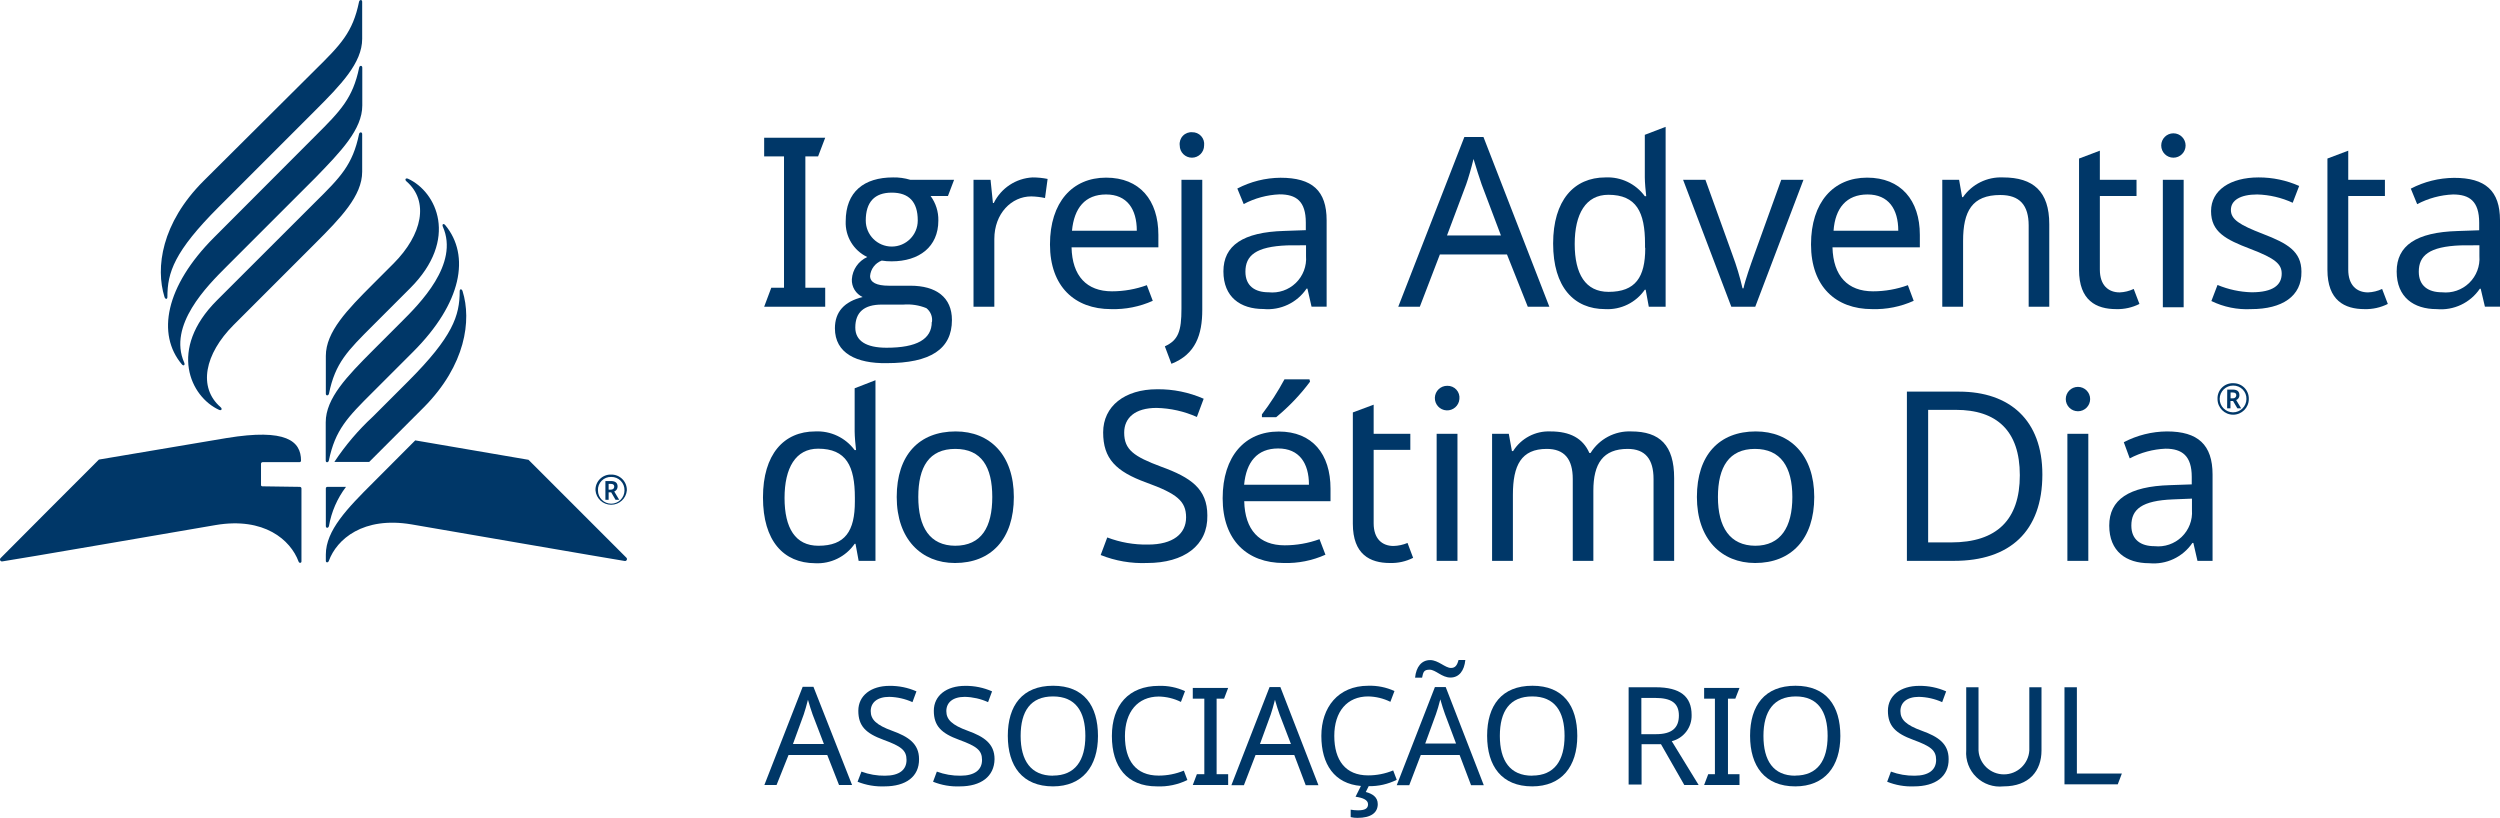
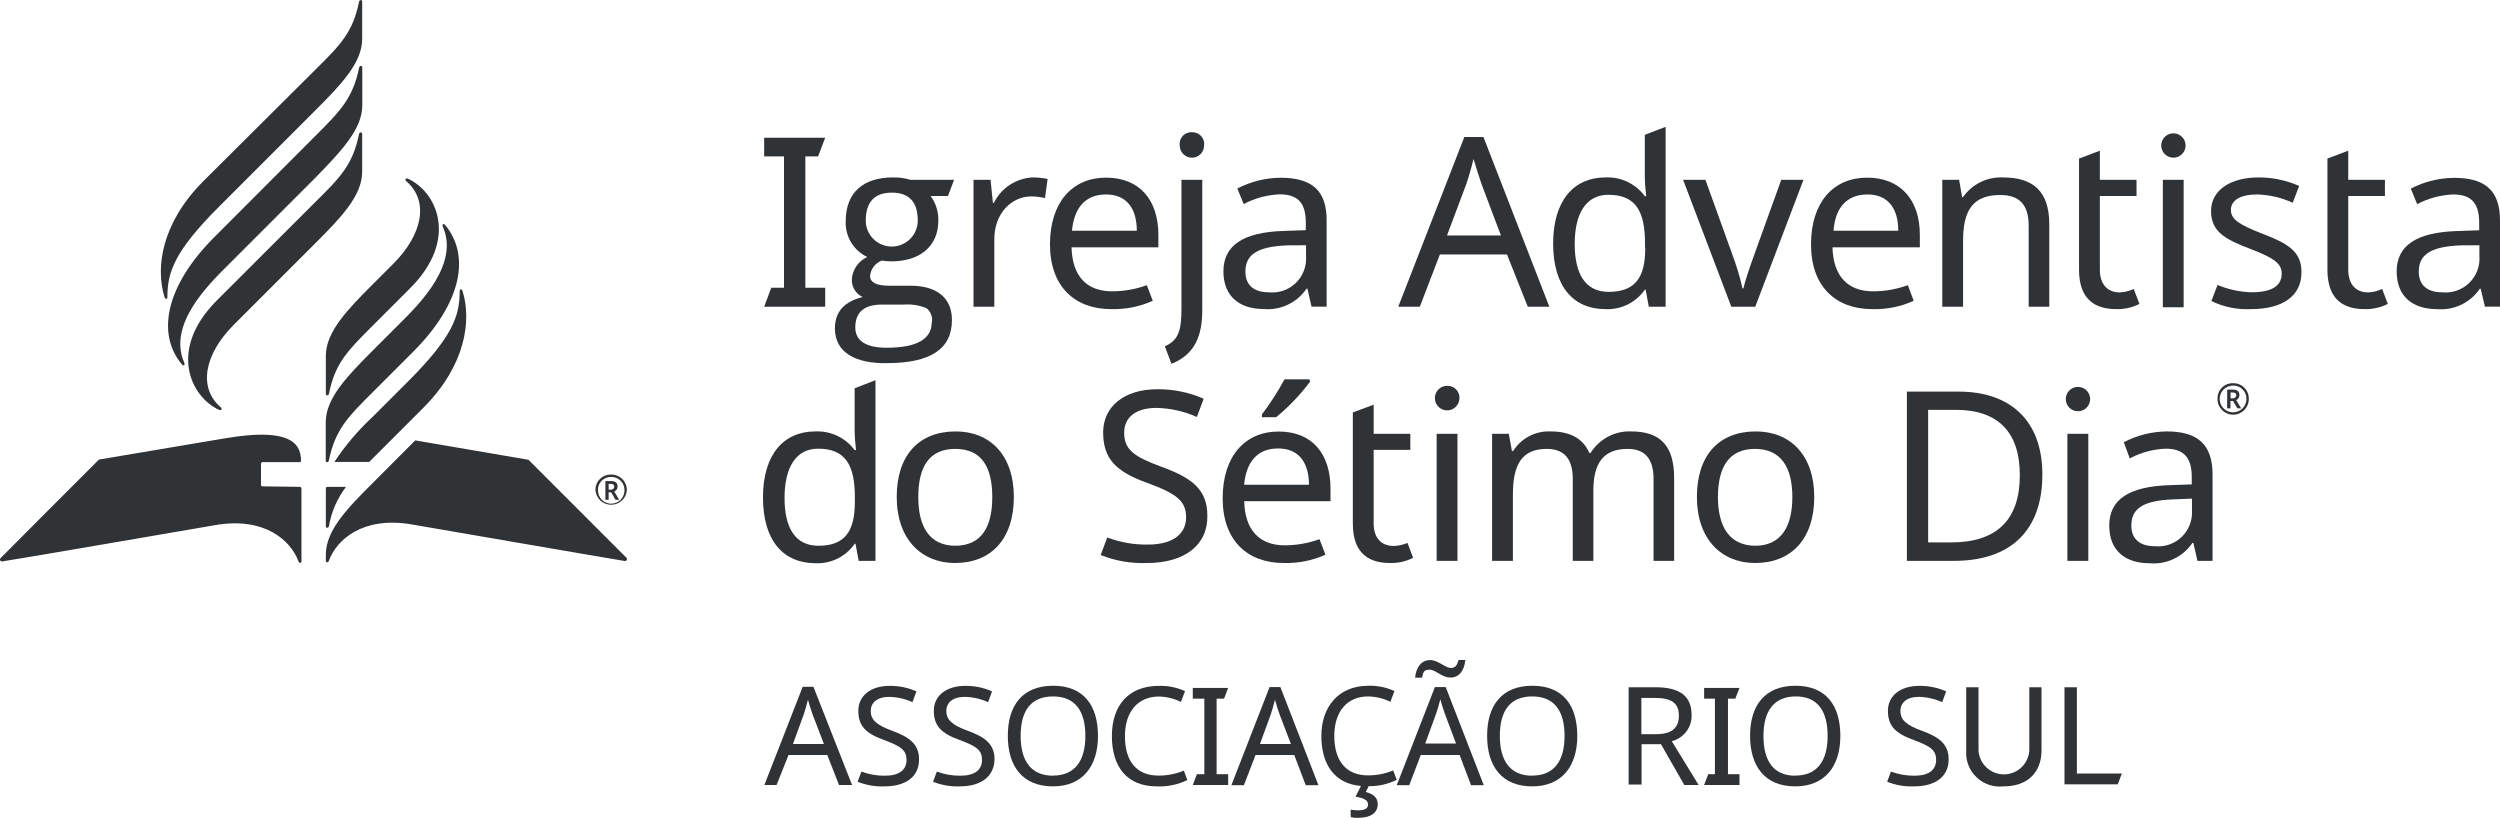
<svg xmlns="http://www.w3.org/2000/svg" viewBox="0 0 231.79 75.83">
  <defs>
-     <style>.cls-1{fill:#003768;}.cls-2{fill:#003767;}</style>
+     <style>.cls-1{fill:#303336;}.cls-2{fill:#303336;}</style>
  </defs>
  <g id="PT">
    <path class="cls-1" d="M70.85,28.44l.66-1.76h1.18V14.5H70.85V12.77h5.66l-.66,1.73H74.67V26.68h1.84v1.76Z" transform="translate(0 0)" />
    <path class="cls-1" d="M77.41,30.44c0-1.52.86-2.48,2.57-2.9a1.73,1.73,0,0,1-1-1.65,2.44,2.44,0,0,1,1.43-2.06,3.51,3.51,0,0,1-2-3.31c0-2.75,1.71-4.07,4.39-4.07a5.16,5.16,0,0,1,1.6.22h4.06l-.57,1.5H86.28A3.71,3.71,0,0,1,87,20.45c0,2.44-1.78,3.78-4.33,3.78a5.2,5.2,0,0,1-.92-.07,1.68,1.68,0,0,0-1.08,1.43c0,.59.6.9,1.74.9h2c2.38,0,3.85,1.07,3.85,3.18,0,2.7-2,4-6.06,4C79.43,33.71,77.41,32.76,77.41,30.44Zm9-.59a1.39,1.39,0,0,0-.52-1.28,4.67,4.67,0,0,0-2.13-.33h-2c-1.65,0-2.46.71-2.46,2.13,0,1.23,1,1.87,2.9,1.87C85,32.24,86.39,31.45,86.39,29.85Zm-1.32-9.42c0-1.71-.81-2.57-2.41-2.57s-2.41.88-2.41,2.59a2.41,2.41,0,1,0,4.82,0Z" transform="translate(0 0)" />
    <path class="cls-1" d="M97.13,16.59l-.24,1.77a6.78,6.78,0,0,0-1.28-.15c-1.82,0-3.42,1.58-3.42,3.95v6.28H90.26V16.67h1.58l.22,2.15h.08a4.25,4.25,0,0,1,3.6-2.37A7,7,0,0,1,97.13,16.59Z" transform="translate(0 0)" />
    <path class="cls-1" d="M107.4,21.77v1.16H99.35c.06,2.66,1.4,4.08,3.75,4.08a9.47,9.47,0,0,0,3.23-.57l.55,1.45a8.8,8.8,0,0,1-3.87.77c-3.36,0-5.66-2.09-5.66-6s2.08-6.19,5.2-6.19S107.4,18.56,107.4,21.77Zm-8-.38h6c0-2-.9-3.36-2.85-3.36S99.59,19.29,99.39,21.39Z" transform="translate(0 0)" />
    <path class="cls-1" d="M108,32.11c1.25-.57,1.54-1.41,1.54-3.49V16.67h1.93V28.73c0,2.3-.62,4.12-2.86,5Zm2.52-19.85a1.09,1.09,0,0,1,1.12,1.23,1.13,1.13,0,1,1-2.26,0A1.09,1.09,0,0,1,110.56,12.26Z" transform="translate(0 0)" />
    <path class="cls-1" d="M123,20.43v8h-1.4l-.38-1.67h-.08a4.34,4.34,0,0,1-4,1.89c-2.13,0-3.71-1.1-3.71-3.49s1.8-3.64,5.64-3.75l2-.07v-.7c0-2-.9-2.62-2.44-2.62a7.79,7.79,0,0,0-3.32.9l-.59-1.44a8.79,8.79,0,0,1,4-1C121.67,16.48,123,17.68,123,20.43Zm-3.64,2.32c-2.94.11-3.89.95-3.89,2.44,0,1.32.88,1.91,2.15,1.91a3.14,3.14,0,0,0,3.47-3.36v-1Z" transform="translate(0 0)" />
    <path class="cls-1" d="M139.72,23.59H133.5l-1.86,4.85h-2l6.13-15.74h1.77l6.11,15.74h-2Zm-2.35-6.5c-.13-.35-.59-1.8-.75-2.35-.22.9-.5,1.85-.68,2.35l-1.78,4.74h5Z" transform="translate(0 0)" />
    <path class="cls-1" d="M144,22.58c0-4,1.93-6.13,4.85-6.13a4.27,4.27,0,0,1,3.65,1.74h.13c-.05-.38-.13-1.3-.13-1.74V12.5l1.93-.74V28.44h-1.56l-.29-1.58h-.08a4.19,4.19,0,0,1-3.67,1.8C145.93,28.66,144,26.62,144,22.58Zm8.52.37V22.6c0-2.92-.79-4.54-3.4-4.54-2.09,0-3.12,1.77-3.12,4.56s1,4.44,3.14,4.44C151.64,27.06,152.54,25.7,152.54,23Z" transform="translate(0 0)" />
    <path class="cls-1" d="M156.05,16.67h2.07l2.5,6.94a24.94,24.94,0,0,1,.94,3.12h.09c.15-.73.66-2.18,1-3.12l2.5-6.94h2.06l-4.47,11.77h-2.22Z" transform="translate(0 0)" />
    <path class="cls-1" d="M178,21.77v1.16H169.9c.07,2.66,1.41,4.08,3.76,4.08a9.47,9.47,0,0,0,3.23-.57l.54,1.45a8.72,8.72,0,0,1-3.86.77c-3.36,0-5.66-2.09-5.66-6s2.08-6.19,5.2-6.19S178,18.56,178,21.77Zm-8-.38h6c0-2-.9-3.36-2.85-3.36S170.15,19.29,170,21.39Z" transform="translate(0 0)" />
    <path class="cls-1" d="M190,20.78v7.66h-1.91V20.91c0-1.89-.83-2.83-2.63-2.83-2.62,0-3.45,1.51-3.45,4.26v6.1h-1.93V16.67h1.56l.28,1.61H182a4.28,4.28,0,0,1,3.71-1.83C188.52,16.45,190,17.75,190,20.78Z" transform="translate(0 0)" />
    <path class="cls-1" d="M197.83,26.79l.53,1.39a4.5,4.5,0,0,1-2.15.48c-1.85,0-3.45-.79-3.45-3.64V14.7l1.93-.73v2.7h3.4v1.5h-3.4V25c0,1.43.77,2.11,1.84,2.11A3.37,3.37,0,0,0,197.83,26.79Z" transform="translate(0 0)" />
    <path class="cls-1" d="M202.64,13.49a1.13,1.13,0,1,1-2.26,0,1.13,1.13,0,1,1,2.26,0Zm-.18,15h-1.93V16.67h1.93Z" transform="translate(0 0)" />
    <path class="cls-1" d="M208.72,28.66a7.51,7.51,0,0,1-3.69-.75l.57-1.49a8.83,8.83,0,0,0,3.16.68c2,0,2.79-.68,2.79-1.73,0-.88-.59-1.41-2.9-2.29S205,21.5,205,19.57s1.78-3.12,4.41-3.12a9.24,9.24,0,0,1,3.76.79l-.6,1.56a8.39,8.39,0,0,0-3.29-.77c-1.58,0-2.44.55-2.44,1.43s.77,1.38,3,2.24,3.54,1.6,3.54,3.49C213.42,27.47,211.59,28.66,208.72,28.66Z" transform="translate(0 0)" />
    <path class="cls-1" d="M220.86,26.79l.53,1.39a4.54,4.54,0,0,1-2.16.48c-1.84,0-3.44-.79-3.44-3.64V14.7l1.93-.73v2.7h3.4v1.5h-3.4V25c0,1.43.77,2.11,1.84,2.11A3.37,3.37,0,0,0,220.86,26.79Z" transform="translate(0 0)" />
    <path class="cls-1" d="M231.79,20.43v8h-1.4L230,26.77h-.08a4.35,4.35,0,0,1-4,1.89c-2.13,0-3.71-1.1-3.71-3.49s1.8-3.64,5.65-3.75l2-.07v-.7c0-2-.9-2.62-2.43-2.62a7.79,7.79,0,0,0-3.32.9l-.59-1.44a8.79,8.79,0,0,1,4-1C230.43,16.48,231.79,17.68,231.79,20.43Zm-3.64,2.32c-2.94.11-3.89.95-3.89,2.44,0,1.32.88,1.91,2.15,1.91a3.14,3.14,0,0,0,3.47-3.36v-1Z" transform="translate(0 0)" />
    <path class="cls-1" d="M70.74,46.12c0-4,1.93-6.12,4.85-6.12a4.29,4.29,0,0,1,3.65,1.73h.13c-.05-.37-.13-1.29-.13-1.73v-4l1.93-.75V52H79.61l-.29-1.58h-.08a4.19,4.19,0,0,1-3.67,1.8C72.65,52.2,70.74,50.16,70.74,46.12Zm8.52.38v-.36c0-2.92-.79-4.54-3.41-4.54-2.08,0-3.11,1.78-3.11,4.57s1,4.43,3.14,4.43C78.36,50.6,79.26,49.24,79.26,46.5Z" transform="translate(0 0)" />
    <path class="cls-1" d="M88.54,52.2c-3.11,0-5.4-2.21-5.4-6.12S85.23,40,88.61,40C91.79,40,94,42.19,94,46.08S91.9,52.2,88.54,52.2Zm0-1.6C91,50.6,92,48.87,92,46.08S91,41.62,88.57,41.62s-3.43,1.67-3.43,4.46S86.2,50.6,88.59,50.6Z" transform="translate(0 0)" />
    <path class="cls-1" d="M106.35,52.2a10.45,10.45,0,0,1-4.3-.74l.61-1.63a10.08,10.08,0,0,0,3.78.66c2.32,0,3.53-1,3.53-2.52s-.86-2.2-3.69-3.23-4-2.22-4-4.65,2-4,5-4a10.43,10.43,0,0,1,4.32.88l-.63,1.69a9.73,9.73,0,0,0-3.74-.84c-2,0-3,.93-3,2.29,0,1.58.88,2.21,3.43,3.16,2.76,1,4.28,2.06,4.28,4.52C112,50.58,109.77,52.2,106.35,52.2Z" transform="translate(0 0)" />
    <path class="cls-1" d="M123.36,45.31v1.16h-8c.06,2.66,1.4,4.09,3.75,4.09a9.47,9.47,0,0,0,3.23-.57l.55,1.44a8.8,8.8,0,0,1-3.87.77c-3.36,0-5.66-2.08-5.66-6s2.08-6.19,5.2-6.19S123.36,42.1,123.36,45.31Zm-8-.37h6c0-2-.9-3.36-2.85-3.36S115.55,42.83,115.35,44.94Zm6.1-9.55a18.74,18.74,0,0,1-3.14,3.29H117v-.26a24.76,24.76,0,0,0,2.09-3.25h2.32Z" transform="translate(0 0)" />
    <path class="cls-1" d="M130.5,50.34l.52,1.38a4.46,4.46,0,0,1-2.15.48c-1.84,0-3.44-.79-3.44-3.64V38.24l1.93-.72v2.7h3.4v1.49h-3.4v6.81c0,1.42.77,2.1,1.84,2.1A3.63,3.63,0,0,0,130.5,50.34Z" transform="translate(0 0)" />
    <path class="cls-1" d="M135.31,37a1.14,1.14,0,1,1-1.12-1.23A1.1,1.1,0,0,1,135.31,37ZM135.13,52H133.2V40.22h1.93Z" transform="translate(0 0)" />
    <path class="cls-1" d="M155.22,44.32V52h-1.91V44.41c0-1.84-.77-2.79-2.4-2.79-2.28,0-3.18,1.36-3.18,3.87V52h-1.91V44.41c0-1.84-.77-2.79-2.41-2.79-2.37,0-3.14,1.52-3.14,4.26V52h-1.93V40.22h1.55l.29,1.6h.11A3.89,3.89,0,0,1,143.76,40c1.8,0,3,.63,3.6,2h.11a4.23,4.23,0,0,1,3.77-2C153.9,40,155.22,41.29,155.22,44.32Z" transform="translate(0 0)" />
    <path class="cls-1" d="M162.73,52.2c-3.12,0-5.4-2.21-5.4-6.12S159.41,40,162.79,40c3.19,0,5.42,2.19,5.42,6.08S166.08,52.2,162.73,52.2Zm0-1.6c2.37,0,3.45-1.73,3.45-4.52s-1.08-4.46-3.47-4.46-3.43,1.67-3.43,4.46S160.38,50.6,162.77,50.6Z" transform="translate(0 0)" />
    <path class="cls-1" d="M181.17,52H176.8V36.31h4.83c4.72,0,7.73,2.66,7.73,7.68C189.36,49.28,186.33,52,181.17,52Zm.17-14h-2.57V50.29h2.13c4.24,0,6.37-2.1,6.37-6.23S185.12,38,181.34,38Z" transform="translate(0 0)" />
    <path class="cls-1" d="M193.79,37a1.13,1.13,0,1,1-2.26,0,1.13,1.13,0,1,1,2.26,0ZM193.62,52h-1.94V40.22h1.94Z" transform="translate(0 0)" />
    <path class="cls-1" d="M205.14,44v8h-1.4l-.38-1.66h-.09a4.34,4.34,0,0,1-4,1.88c-2.13,0-3.71-1.09-3.71-3.49s1.8-3.64,5.65-3.75l2-.07v-.7c0-1.95-.9-2.61-2.43-2.61a7.79,7.79,0,0,0-3.32.9L196.91,41a8.79,8.79,0,0,1,4-1C203.78,40,205.14,41.23,205.14,44ZM201.5,46.3c-2.95.11-3.89.94-3.89,2.43,0,1.32.88,1.91,2.15,1.91a3.14,3.14,0,0,0,3.47-3.35V46.23Z" transform="translate(0 0)" />
    <path class="cls-1" d="M205.6,37a1.4,1.4,0,0,1,1.45-1.47A1.42,1.42,0,0,1,208.5,37a1.45,1.45,0,0,1-2.9,0Zm2.68,0a1.21,1.21,0,0,0-1.23-1.25A1.24,1.24,0,1,0,208.28,37Zm-1.78-.88H207c.44,0,.63.18.63.53a.47.47,0,0,1-.3.44l.46.77h-.35l-.4-.68h-.24v.68h-.31Zm.51.81a.29.29,0,0,0,.33-.28c0-.18-.11-.26-.33-.26h-.2v.54Z" transform="translate(0 0)" />
    <path class="cls-1" d="M34.57,30.18c-2.35,2.35-3.49,3.47-4.07,6.32-.05.21-.29.21-.29,0V33c0-2.24,2-4.29,4.37-6.66l1.91-1.91c2.67-2.68,3.32-5.78,1.19-7.62-.17-.15-.08-.34.15-.24,2.65,1.21,4.74,5.61.2,10.15Zm-4.37,9v3.52c0,.21.24.21.29,0,.59-2.85,1.72-4,4.07-6.34l3.72-3.72c4.55-4.54,5.34-8.95,3-11.77-.16-.19-.32-.08-.22.15,1.53,3.46-2.14,7.13-3.89,8.87l-2.63,2.63C32.2,34.87,30.2,36.92,30.2,39.15ZM20.11,27.85c-4.55,4.55-2.45,8.94.2,10.15.23.1.32-.09.15-.24-2.13-1.84-1.48-4.94,1.19-7.62l7.56-7.56c2.37-2.37,4.37-4.42,4.37-6.66V12.43c0-.21-.25-.21-.29,0-.59,2.85-1.72,4-4.07,6.32ZM33.59,9.78V6.27c0-.22-.25-.22-.29,0-.59,2.84-1.72,4-4.07,6.34L19.86,22c-4.55,4.55-5.34,9-3,11.78.16.19.32.07.22-.16-1.53-3.46,2.14-7.12,3.89-8.87l8.28-8.28C31.59,14.06,33.59,12,33.59,9.78Zm-14.72,7c-3.91,3.91-4.46,8.05-3.62,10.75.07.23.27.25.27,0,0-2.26.63-4.21,4.77-8.35l8.92-8.92c2.38-2.38,4.37-4.42,4.37-6.66V.16c0-.21-.24-.21-.29,0-.58,2.85-1.72,4-4.07,6.32Zm5.47,28.31A.14.14,0,0,1,24.2,45V43a.15.15,0,0,1,.14-.15h3.43a.14.14,0,0,0,.14-.14c0-1.82-1.38-3-6.88-2.1l-11.86,2s-9,9-9.11,9.13a.18.18,0,0,0,.16.31C.38,52.06,20,48.68,20,48.68c4.49-.76,6.94,1.38,7.68,3.38.06.18.27.15.27,0V45.29a.15.15,0,0,0-.14-.15ZM38.5,40.83l-3.92,3.93c-2.38,2.37-4.37,4.42-4.37,6.66V52c0,.17.21.2.28,0,.73-2,3.18-4.14,7.67-3.38,0,0,19.58,3.38,19.75,3.39a.18.18,0,0,0,.16-.31L49,42.63ZM42.89,27c-.07-.23-.27-.24-.27,0,0,2.26-.63,4.21-4.77,8.35l-3.27,3.27A23,23,0,0,0,31,42.83h3.23l.38-.38,4.7-4.7C43.18,33.84,43.73,29.7,42.89,27ZM30.21,48.77c0,.22.24.22.29,0a8.35,8.35,0,0,1,1.58-3.63H30.35a.14.14,0,0,0-.14.14Z" transform="translate(0 0)" />
    <path class="cls-1" d="M55.21,45.47A1.41,1.41,0,0,1,56.67,44a1.43,1.43,0,0,1,1.45,1.46,1.46,1.46,0,0,1-2.91,0Zm2.69,0a1.21,1.21,0,0,0-1.23-1.25,1.19,1.19,0,0,0-1.23,1.25,1.23,1.23,0,1,0,2.46,0Zm-1.77-.87h.5c.43,0,.63.17.63.51a.48.48,0,0,1-.31.46l.46.77h-.34l-.4-.69h-.24v.69h-.3Zm.49.8c.21,0,.33-.11.33-.28s-.1-.26-.33-.26h-.19v.54Z" transform="translate(0 0)" />
  </g>
  <g id="Layer_3" data-name="Layer 3">
    <path class="cls-2" d="M76.7,70H73.11L72,72.78H70.87l3.55-9.1h1L79,72.78H77.79Zm-1.36-3.76c-.07-.21-.34-1-.43-1.36-.13.52-.29,1.07-.39,1.36l-1,2.74h2.87Z" transform="translate(0 0)" />
    <path class="cls-2" d="M82,72.91a6.06,6.06,0,0,1-2.49-.43l.36-.94a6,6,0,0,0,2.18.38c1.35,0,2-.56,2-1.46s-.5-1.27-2.14-1.87-2.33-1.28-2.33-2.69,1.18-2.31,2.89-2.31a6,6,0,0,1,2.5.51l-.37,1a5.52,5.52,0,0,0-2.15-.49c-1.13,0-1.72.54-1.72,1.32s.51,1.29,2,1.83,2.48,1.19,2.48,2.62C85.23,72,84,72.91,82,72.91Z" transform="translate(0 0)" />
    <path class="cls-2" d="M89,72.91a6,6,0,0,1-2.49-.43l.35-.94a6.07,6.07,0,0,0,2.19.38c1.34,0,2-.56,2-1.46s-.49-1.27-2.13-1.87-2.34-1.28-2.34-2.69,1.18-2.31,2.9-2.31a6,6,0,0,1,2.5.51l-.37,1a5.52,5.52,0,0,0-2.16-.49c-1.13,0-1.71.54-1.71,1.32s.51,1.29,2,1.83,2.47,1.19,2.47,2.62C92.19,72,90.94,72.91,89,72.91Z" transform="translate(0 0)" />
    <path class="cls-2" d="M97.63,72.91c-2.84,0-4.19-1.88-4.19-4.69s1.35-4.64,4.2-4.64,4.16,1.84,4.16,4.66S100.35,72.91,97.63,72.91Zm0-1c2.05,0,3-1.4,3-3.68s-.92-3.66-3-3.66-3,1.37-3,3.66S95.58,71.92,97.63,71.92Z" transform="translate(0 0)" />
    <path class="cls-2" d="M104.3,68.25c0,2.25,1,3.66,3.12,3.66a6.1,6.1,0,0,0,2.34-.46l.33.87a5.84,5.84,0,0,1-2.83.59c-2.78,0-4.17-1.82-4.17-4.67s1.55-4.65,4.36-4.65a5.39,5.39,0,0,1,2.42.49l-.38,1a4.81,4.81,0,0,0-2.06-.5C105.49,64.59,104.3,66,104.3,68.25Z" transform="translate(0 0)" />
    <path class="cls-2" d="M110.59,72.78l.38-1h.69v-7h-1.07v-1h3.28l-.38,1h-.69v7h1.07v1Z" transform="translate(0 0)" />
    <path class="cls-2" d="M120,70h-3.59l-1.08,2.8h-1.16l3.54-9.1h1l3.53,9.1h-1.18Zm-1.36-3.76c-.08-.21-.34-1-.43-1.36-.13.52-.29,1.07-.39,1.36l-1,2.74h2.87Z" transform="translate(0 0)" />
    <path class="cls-2" d="M127.74,74.55c0,.81-.64,1.28-1.88,1.28a2.49,2.49,0,0,1-.63-.07v-.69a4,4,0,0,0,.67.06c.61,0,.94-.14.94-.56s-.51-.61-1.16-.7l.5-1c-2.45-.2-3.67-2-3.67-4.64s1.55-4.65,4.35-4.65a5.44,5.44,0,0,1,2.43.49l-.38,1a4.85,4.85,0,0,0-2.06-.5c-1.94,0-3.14,1.39-3.14,3.66s1.05,3.66,3.13,3.66a6,6,0,0,0,2.33-.46l.33.87a5.56,5.56,0,0,1-2.6.59l-.27.54C127.24,73.59,127.74,73.9,127.74,74.55Z" transform="translate(0 0)" />
    <path class="cls-2" d="M135.33,70h-3.6l-1.07,2.8H129.5l3.54-9.1h1l3.53,9.1h-1.18ZM132.6,61.2c.75,0,1.39.73,1.93.73.39,0,.57-.24.7-.74h.63c-.1,1-.58,1.63-1.38,1.63s-1.37-.73-1.93-.73-.59.24-.7.74h-.65C131.3,61.83,131.8,61.2,132.6,61.2Zm1.37,5c-.08-.21-.34-1-.43-1.36-.13.52-.29,1.07-.4,1.36l-1,2.74H135Z" transform="translate(0 0)" />
    <path class="cls-2" d="M142.06,72.91c-2.83,0-4.18-1.88-4.18-4.69s1.35-4.64,4.2-4.64,4.16,1.84,4.16,4.66S144.79,72.91,142.06,72.91Zm0-1c2.06,0,3-1.4,3-3.68s-.92-3.66-3-3.66-3,1.37-3,3.66S140,71.92,142.06,71.92Z" transform="translate(0 0)" />
    <path class="cls-2" d="M156.84,66.29A2.43,2.43,0,0,1,155,68.72l2.49,4.06h-1.33L154,69h-1.8v3.74H151V63.72h2.51C155.78,63.72,156.84,64.57,156.84,66.29Zm-4.66-1.58v3.36h1.36c1.47,0,2.12-.58,2.12-1.73s-.7-1.63-2.19-1.63Z" transform="translate(0 0)" />
    <path class="cls-2" d="M158,72.78l.38-1H159v-7H158v-1h3.28l-.39,1h-.68v7h1.07v1Z" transform="translate(0 0)" />
    <path class="cls-2" d="M166.45,72.91c-2.83,0-4.19-1.88-4.19-4.69s1.36-4.64,4.21-4.64,4.16,1.84,4.16,4.66S169.18,72.91,166.45,72.91Zm0-1c2.06,0,3-1.4,3-3.68s-.91-3.66-2.95-3.66-3,1.37-3,3.66S164.41,71.92,166.45,71.92Z" transform="translate(0 0)" />
    <path class="cls-2" d="M177.46,72.91a6,6,0,0,1-2.49-.43l.35-.94a6.07,6.07,0,0,0,2.19.38c1.34,0,2-.56,2-1.46s-.5-1.27-2.13-1.87-2.34-1.28-2.34-2.69,1.18-2.31,2.9-2.31a6,6,0,0,1,2.5.51l-.37,1a5.57,5.57,0,0,0-2.16-.49c-1.13,0-1.71.54-1.71,1.32s.5,1.29,2,1.83,2.47,1.19,2.47,2.62C180.69,72,179.44,72.91,177.46,72.91Z" transform="translate(0 0)" />
    <path class="cls-2" d="M189.28,69.58c0,1.88-1.13,3.33-3.53,3.33a3.12,3.12,0,0,1-3.45-3.35V63.72h1.14v5.87a2.36,2.36,0,0,0,4.71,0V63.72h1.13Z" transform="translate(0 0)" />
    <path class="cls-2" d="M191.41,63.72h1.15v8h4.17l-.38,1h-4.94Z" transform="translate(0 0)" />
  </g>
</svg>
